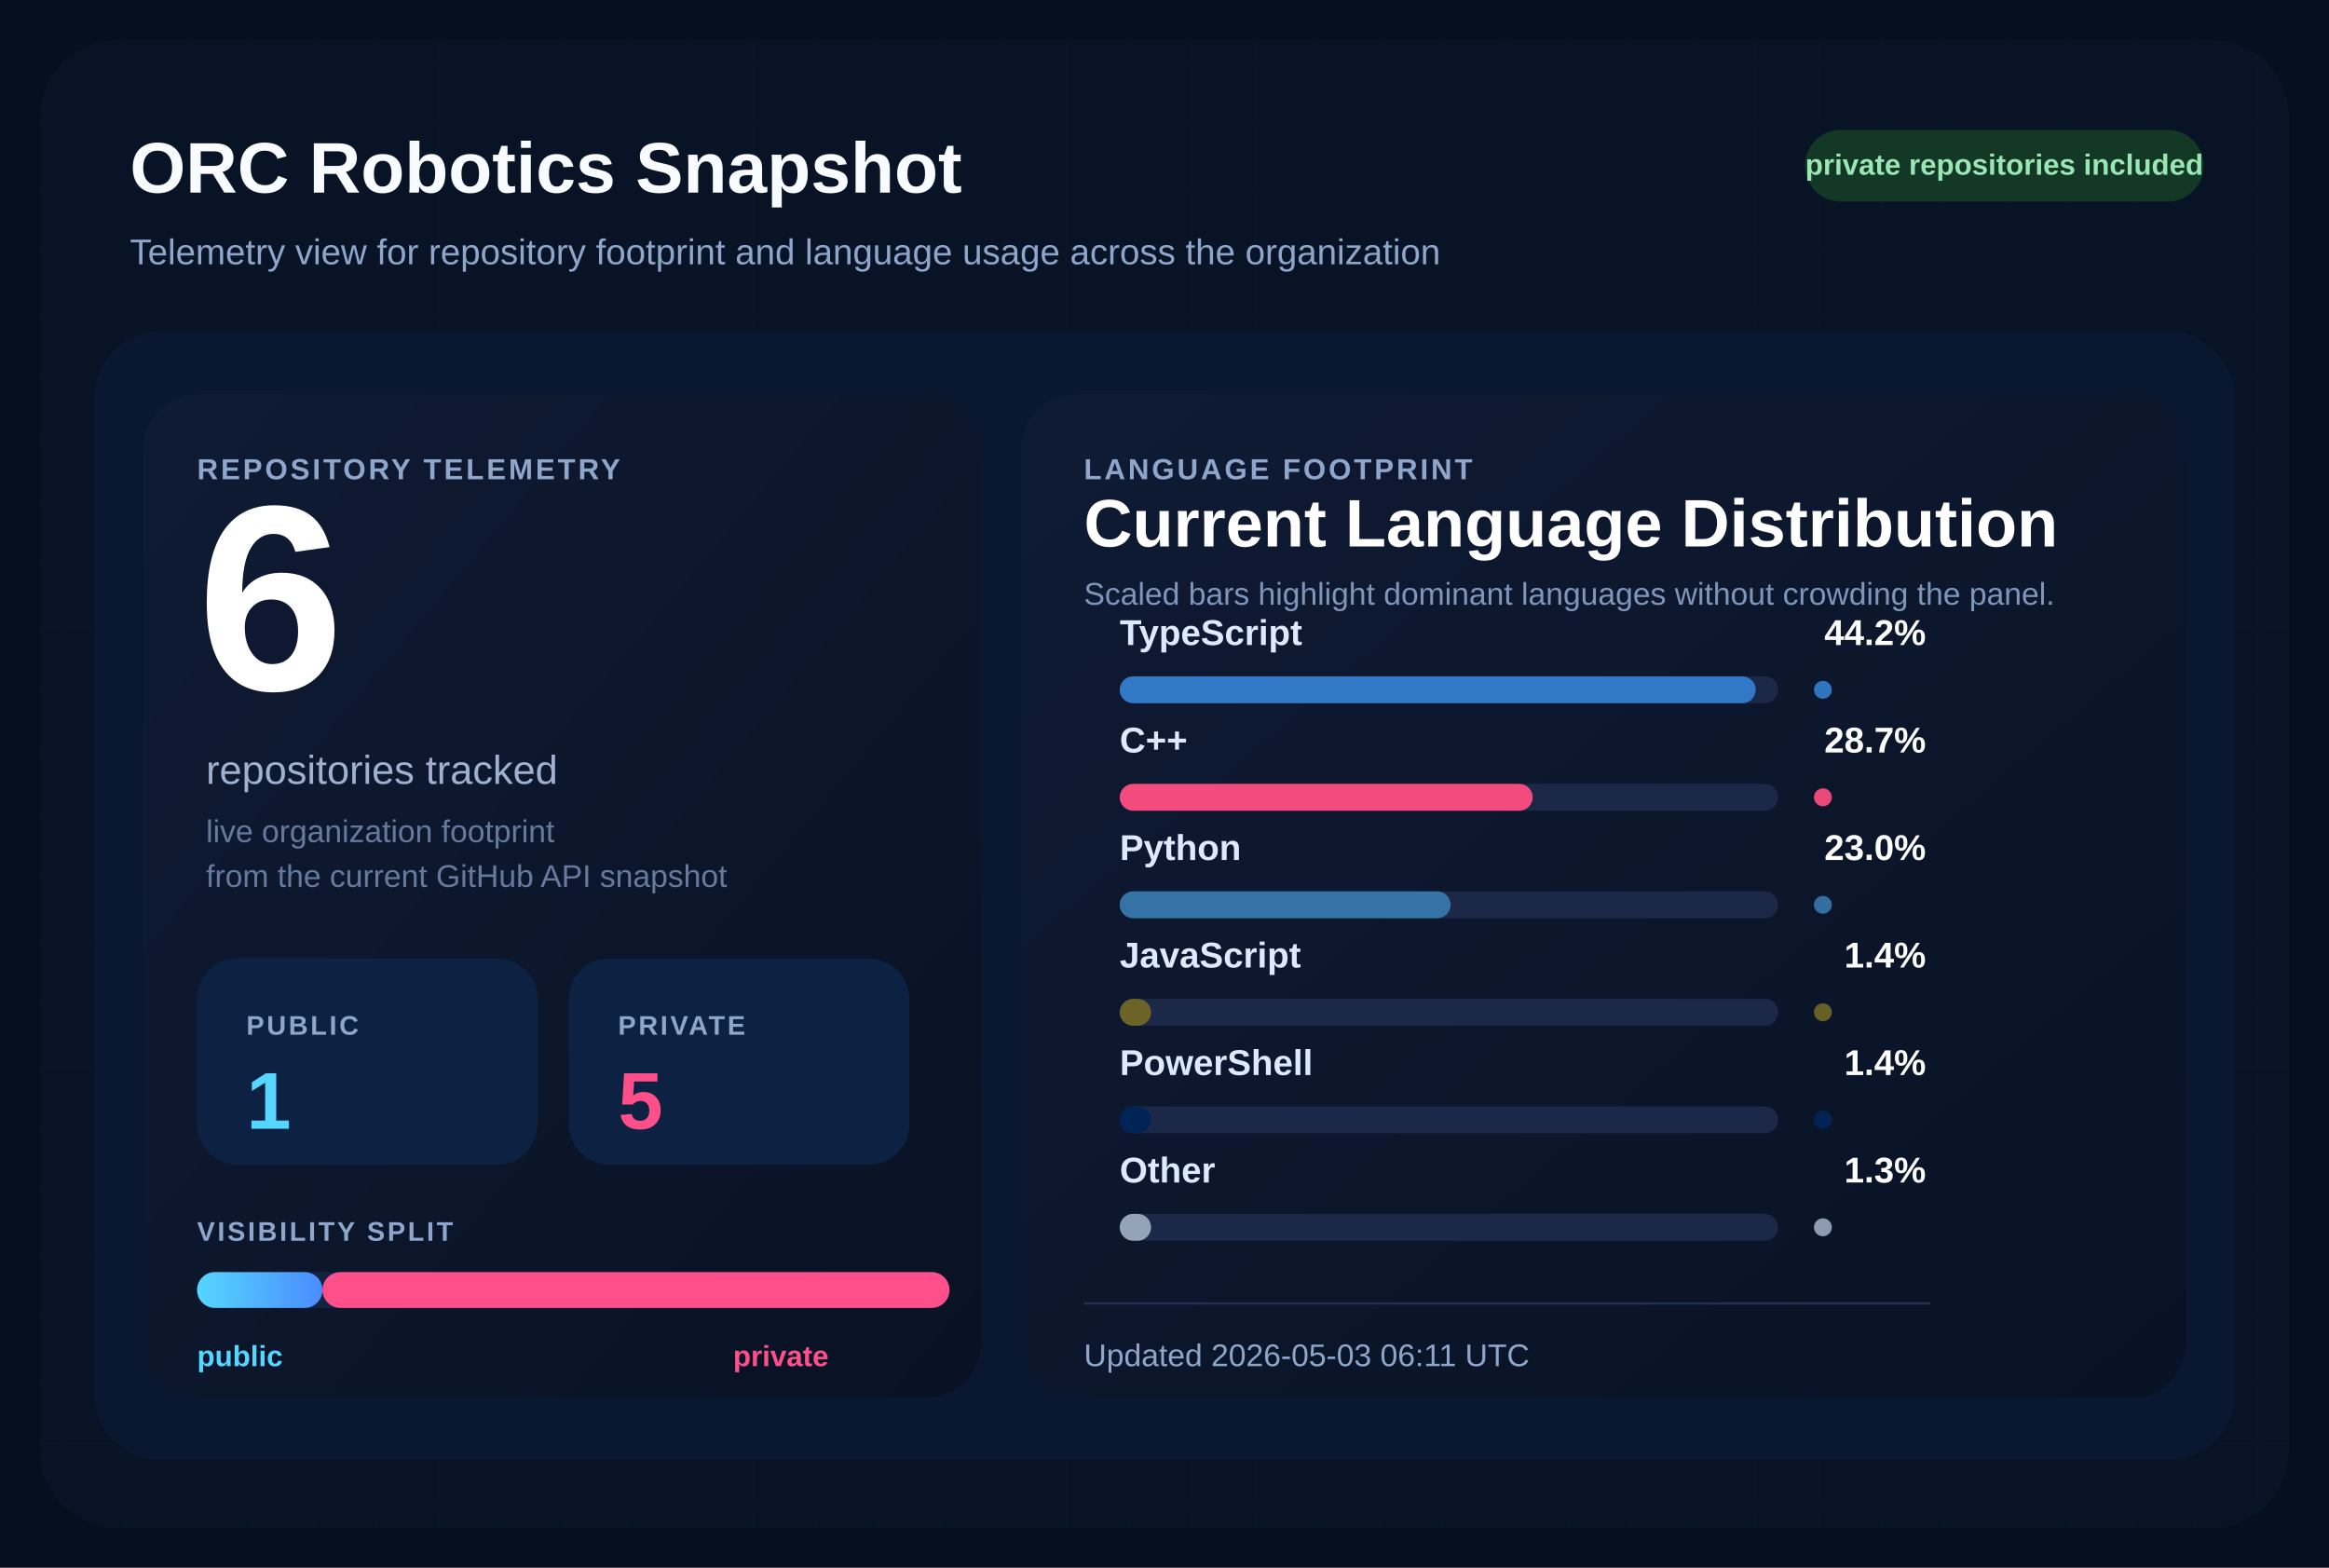
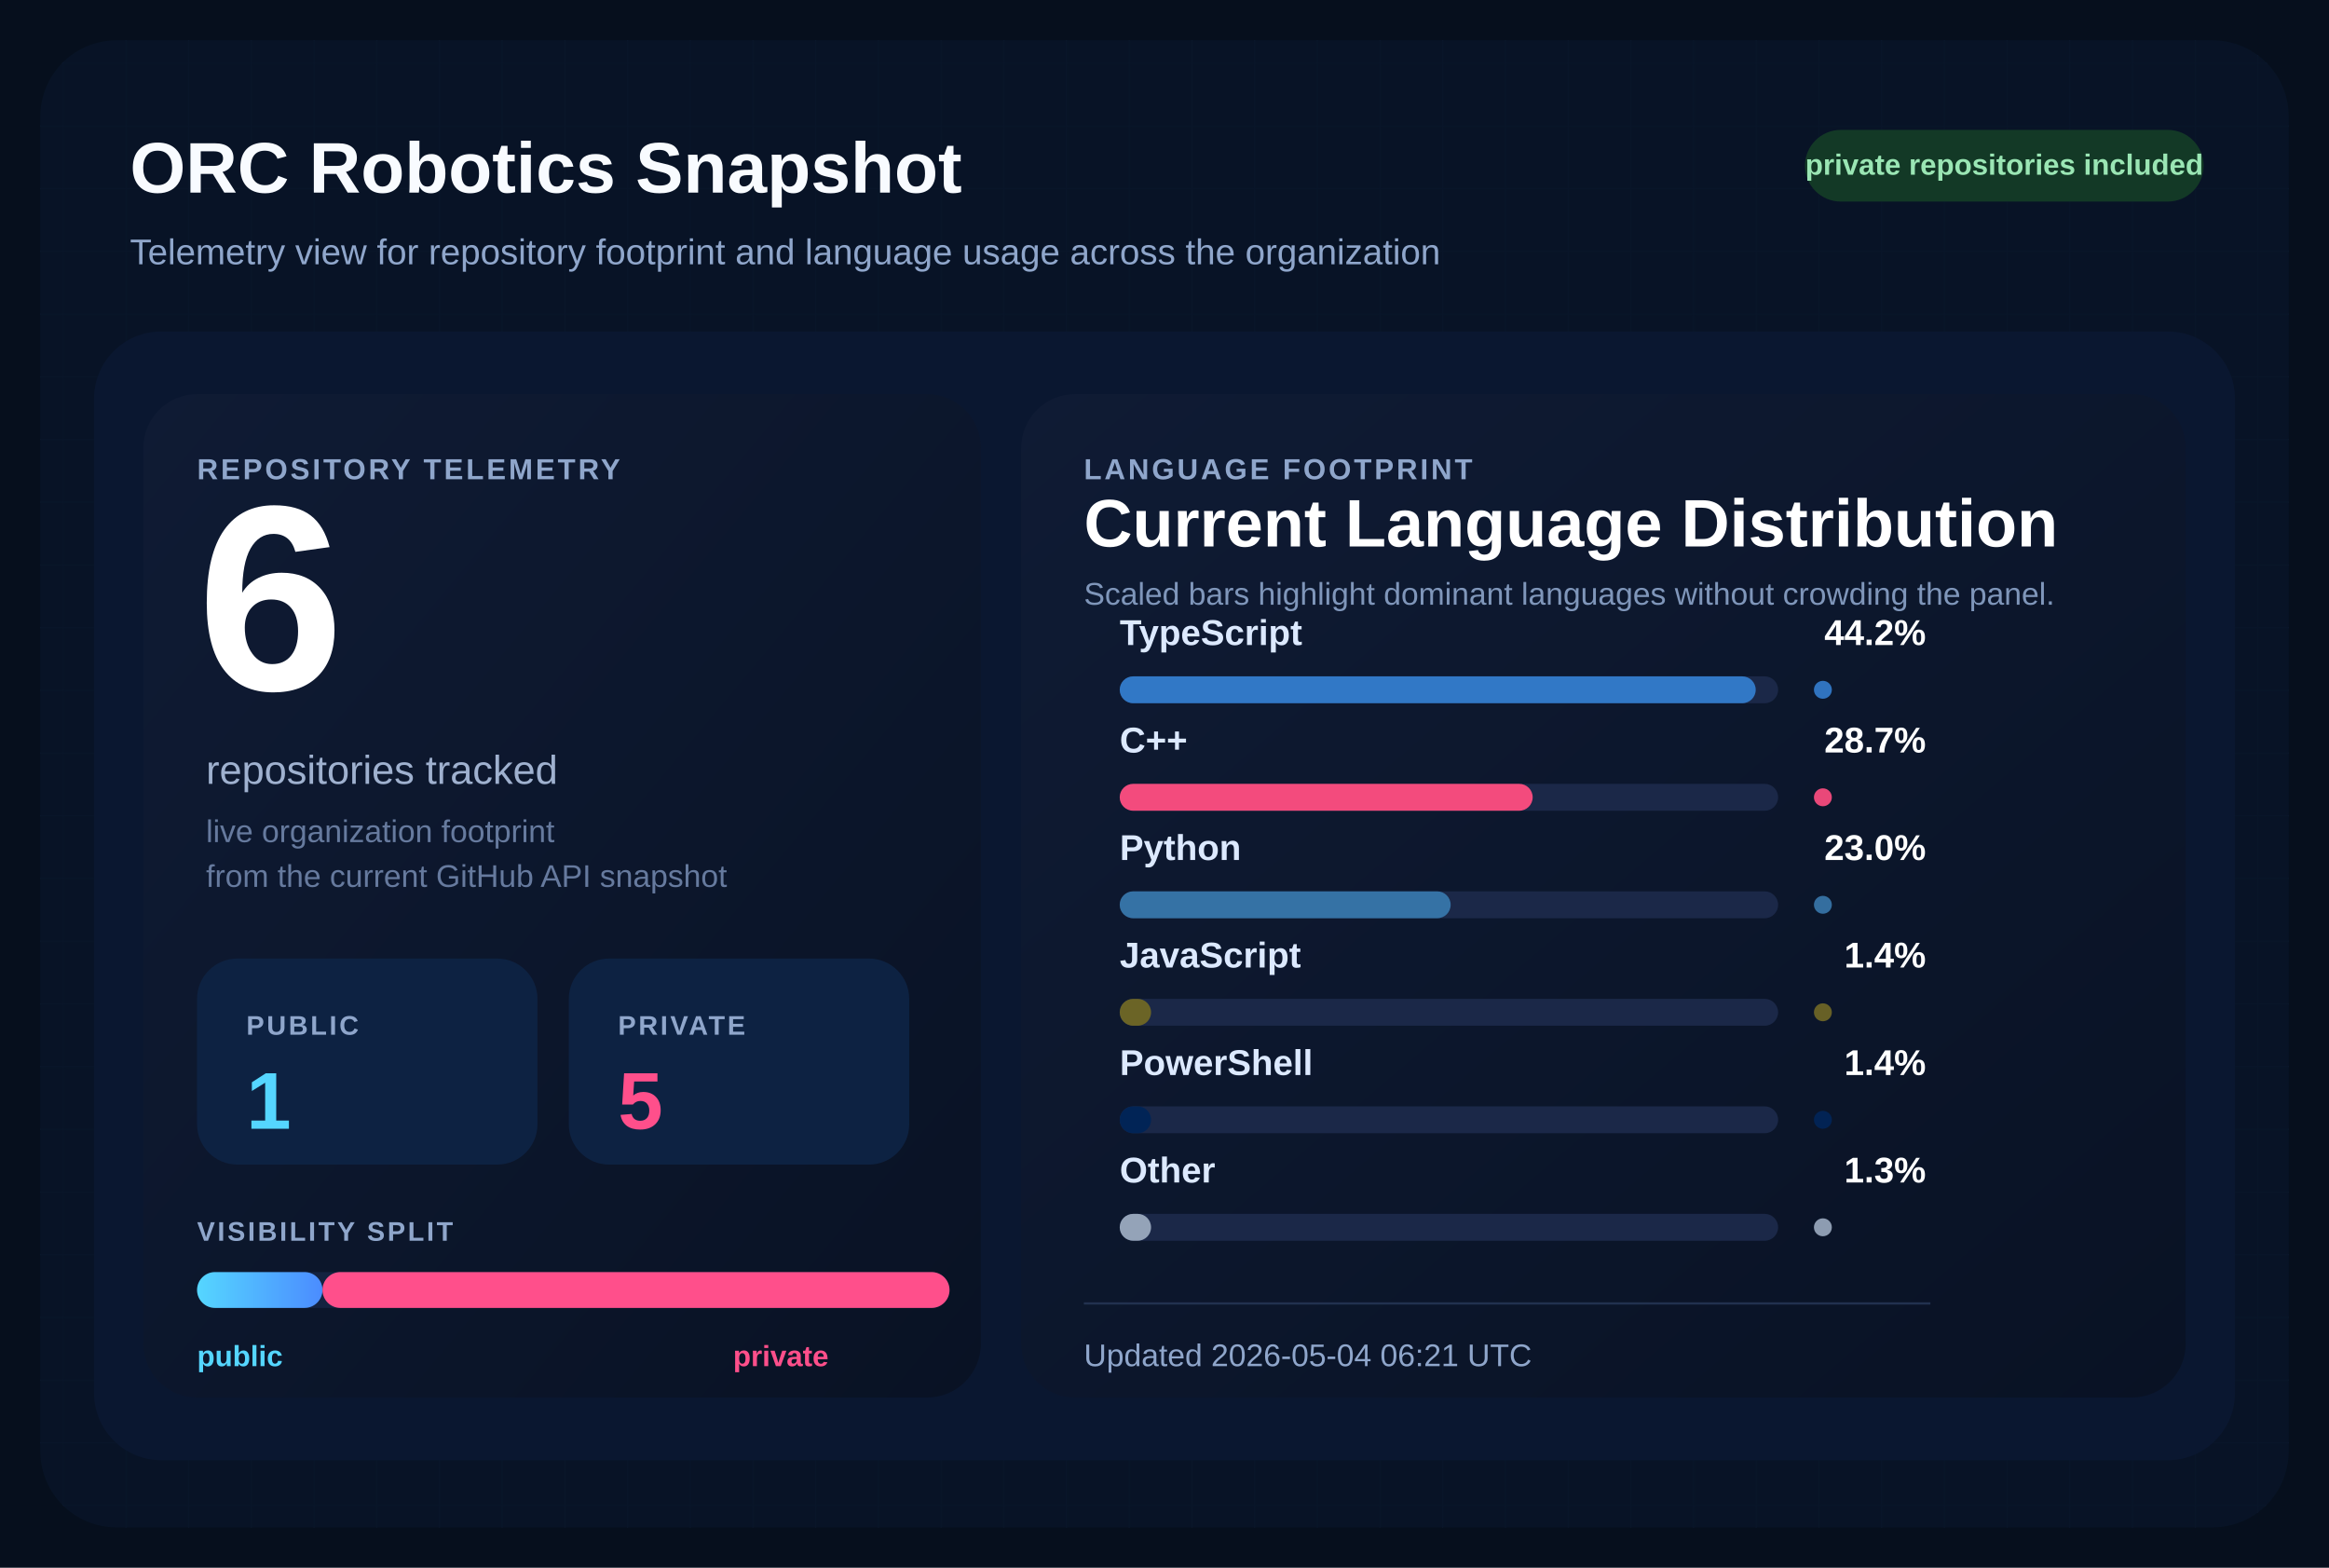
<svg xmlns="http://www.w3.org/2000/svg" width="1040" height="700" viewBox="0 0 1040 700" role="img" aria-labelledby="title desc">
  <defs>
    <pattern id="grid" width="28" height="28" patternUnits="userSpaceOnUse">
      <path d="M 28 0 L 0 0 0 28" fill="none" stroke="#12213d" stroke-width="1" />
    </pattern>
    <linearGradient id="surface" x1="0%" y1="0%" x2="100%" y2="100%">
      <stop offset="0%" stop-color="#0f1b34" />
      <stop offset="100%" stop-color="#091224" />
    </linearGradient>
    <linearGradient id="publicBar" x1="0%" y1="0%" x2="100%" y2="0%">
      <stop offset="0%" stop-color="#55d6ff" />
      <stop offset="100%" stop-color="#4b8cff" />
    </linearGradient>
  </defs>
  <rect width="1040" height="700" fill="#060f1d" />
  <rect x="18" y="18" width="1004" height="664" rx="34" fill="url(#grid)" />
  <rect x="18" y="18" width="1004" height="664" rx="34" fill="#081427" fill-opacity="0.9" />
  <text x="58" y="86" fill="#f8fbff" font-size="32" font-family="Segoe UI, Arial, sans-serif" font-weight="700">
    ORC Robotics Snapshot
  </text>
  <text x="58" y="118" fill="#8fa6cb" font-size="16" font-family="Segoe UI, Arial, sans-serif">
    Telemetry view for repository footprint and language usage across the organization
  </text>
  <rect x="806" y="58" width="178" height="32" rx="16" fill="#133926" />
  <text x="895" y="78" fill="#9ae6b4" font-size="13" font-family="Segoe UI, Arial, sans-serif" font-weight="700" text-anchor="middle">
    private repositories included
  </text>
  <rect x="42" y="148" width="956" height="504" rx="30" fill="#0a1730" />
  <rect x="64" y="176" width="374" height="448" rx="24" fill="url(#surface)" />
  <rect x="456" y="176" width="520" height="448" rx="24" fill="url(#surface)" />
  <text x="88" y="214" fill="#8fa6cb" font-size="13" font-family="Segoe UI, Arial, sans-serif" font-weight="700" letter-spacing="1.2">
    REPOSITORY TELEMETRY
  </text>
  <text x="88" y="308" fill="#ffffff" font-size="118" font-family="Segoe UI, Arial, sans-serif" font-weight="700">
    6
  </text>
  <text x="92" y="350" fill="#9fb1cf" font-size="18" font-family="Segoe UI, Arial, sans-serif">
    repositories tracked
  </text>
  <text x="92" y="376" fill="#667a9e" font-size="14" font-family="Segoe UI, Arial, sans-serif">
    live organization footprint
  </text>
  <text x="92" y="396" fill="#667a9e" font-size="14" font-family="Segoe UI, Arial, sans-serif">
    from the current GitHub API snapshot
  </text>
  <rect x="88" y="428" width="152" height="92" rx="18" fill="#0d2242" />
  <text x="110" y="462" fill="#8fa6cb" font-size="12" font-family="Segoe UI, Arial, sans-serif" font-weight="700" letter-spacing="1.1">
    PUBLIC
  </text>
  <text x="110" y="504" fill="#55d6ff" font-size="36" font-family="Segoe UI, Arial, sans-serif" font-weight="700">
    1
  </text>
  <rect x="254" y="428" width="152" height="92" rx="18" fill="#0d2242" />
  <text x="276" y="462" fill="#8fa6cb" font-size="12" font-family="Segoe UI, Arial, sans-serif" font-weight="700" letter-spacing="1.1">
    PRIVATE
  </text>
  <text x="276" y="504" fill="#ff4f8b" font-size="36" font-family="Segoe UI, Arial, sans-serif" font-weight="700">
    5
  </text>
  <text x="88" y="554" fill="#8fa6cb" font-size="12" font-family="Segoe UI, Arial, sans-serif" font-weight="700" letter-spacing="1.1">
    VISIBILITY SPLIT
  </text>
  <rect x="88" y="568" width="336" height="16" rx="8" fill="#142340" />
  <rect x="88" y="568" width="56.00" height="16" rx="8" fill="url(#publicBar)" />
  <rect x="144.00" y="568" width="280.00" height="16" rx="8" fill="#ff4f8b" />
  <text x="88" y="610" fill="#55d6ff" font-size="13" font-family="Segoe UI, Arial, sans-serif" font-weight="700">
    public
  </text>
  <text x="370" y="610" fill="#ff4f8b" font-size="13" font-family="Segoe UI, Arial, sans-serif" font-weight="700" text-anchor="end">
    private
  </text>
  <text x="484" y="214" fill="#8fa6cb" font-size="13" font-family="Segoe UI, Arial, sans-serif" font-weight="700" letter-spacing="1.2">
    LANGUAGE FOOTPRINT
  </text>
  <text x="484" y="244" fill="#ffffff" font-size="30" font-family="Segoe UI, Arial, sans-serif" font-weight="700">
    Current Language Distribution
  </text>
  <text x="484" y="270" fill="#7f96ba" font-size="14" font-family="Segoe UI, Arial, sans-serif">
    Scaled bars highlight dominant languages without crowding the panel.
  </text>
  <g transform="translate(0,288)">
    <text x="500" y="0" fill="#dce9ff" font-size="16" font-family="Segoe UI, Arial, sans-serif" font-weight="600">
        TypeScript
        </text>
    <text x="860" y="0" fill="#ffffff" font-size="16" font-family="Segoe UI, Arial, sans-serif" font-weight="700" text-anchor="end">
        44.2%
        </text>
    <rect x="500" y="14" width="294" height="12" rx="6" fill="#1b2848" />
    <rect x="500" y="14" width="284.00" height="12" rx="6" fill="#3178c6" />
    <circle cx="814" cy="20" r="4" fill="#3178c6" opacity="0.95" />
  </g>
  <g transform="translate(0,336)">
    <text x="500" y="0" fill="#dce9ff" font-size="16" font-family="Segoe UI, Arial, sans-serif" font-weight="600">
        C++
        </text>
    <text x="860" y="0" fill="#ffffff" font-size="16" font-family="Segoe UI, Arial, sans-serif" font-weight="700" text-anchor="end">
        28.7%
        </text>
    <rect x="500" y="14" width="294" height="12" rx="6" fill="#1b2848" />
    <rect x="500" y="14" width="184.41" height="12" rx="6" fill="#f34b7d" />
    <circle cx="814" cy="20" r="4" fill="#f34b7d" opacity="0.95" />
  </g>
  <g transform="translate(0,384)">
    <text x="500" y="0" fill="#dce9ff" font-size="16" font-family="Segoe UI, Arial, sans-serif" font-weight="600">
        Python
        </text>
    <text x="860" y="0" fill="#ffffff" font-size="16" font-family="Segoe UI, Arial, sans-serif" font-weight="700" text-anchor="end">
        23.0%
        </text>
    <rect x="500" y="14" width="294" height="12" rx="6" fill="#1b2848" />
    <rect x="500" y="14" width="147.78" height="12" rx="6" fill="#3572A5" />
    <circle cx="814" cy="20" r="4" fill="#3572A5" opacity="0.95" />
  </g>
  <g transform="translate(0,432)">
    <text x="500" y="0" fill="#dce9ff" font-size="16" font-family="Segoe UI, Arial, sans-serif" font-weight="600">
        JavaScript
        </text>
    <text x="860" y="0" fill="#ffffff" font-size="16" font-family="Segoe UI, Arial, sans-serif" font-weight="700" text-anchor="end">
        1.4%
        </text>
    <rect x="500" y="14" width="294" height="12" rx="6" fill="#1b2848" />
    <rect x="500" y="14" width="14.00" height="12" rx="6" fill="#6b6426" />
    <circle cx="814" cy="20" r="4" fill="#6b6426" opacity="0.95" />
  </g>
  <g transform="translate(0,480)">
    <text x="500" y="0" fill="#dce9ff" font-size="16" font-family="Segoe UI, Arial, sans-serif" font-weight="600">
        PowerShell
        </text>
    <text x="860" y="0" fill="#ffffff" font-size="16" font-family="Segoe UI, Arial, sans-serif" font-weight="700" text-anchor="end">
        1.4%
        </text>
    <rect x="500" y="14" width="294" height="12" rx="6" fill="#1b2848" />
    <rect x="500" y="14" width="14.00" height="12" rx="6" fill="#012456" />
    <circle cx="814" cy="20" r="4" fill="#012456" opacity="0.95" />
  </g>
  <g transform="translate(0,528)">
    <text x="500" y="0" fill="#dce9ff" font-size="16" font-family="Segoe UI, Arial, sans-serif" font-weight="600">
        Other
        </text>
    <text x="860" y="0" fill="#ffffff" font-size="16" font-family="Segoe UI, Arial, sans-serif" font-weight="700" text-anchor="end">
        1.3%
        </text>
    <rect x="500" y="14" width="294" height="12" rx="6" fill="#1b2848" />
    <rect x="500" y="14" width="14.00" height="12" rx="6" fill="#94a3b8" />
    <circle cx="814" cy="20" r="4" fill="#94a3b8" opacity="0.95" />
  </g>
  <line x1="484" y1="582" x2="862" y2="582" stroke="#22314f" stroke-width="1" />
  <text x="484" y="610" fill="#8fa6cb" font-size="14" font-family="Segoe UI, Arial, sans-serif">
-     Updated 2026-05-03 06:11 UTC
+     Updated 2026-05-04 06:21 UTC
  </text>
</svg>
